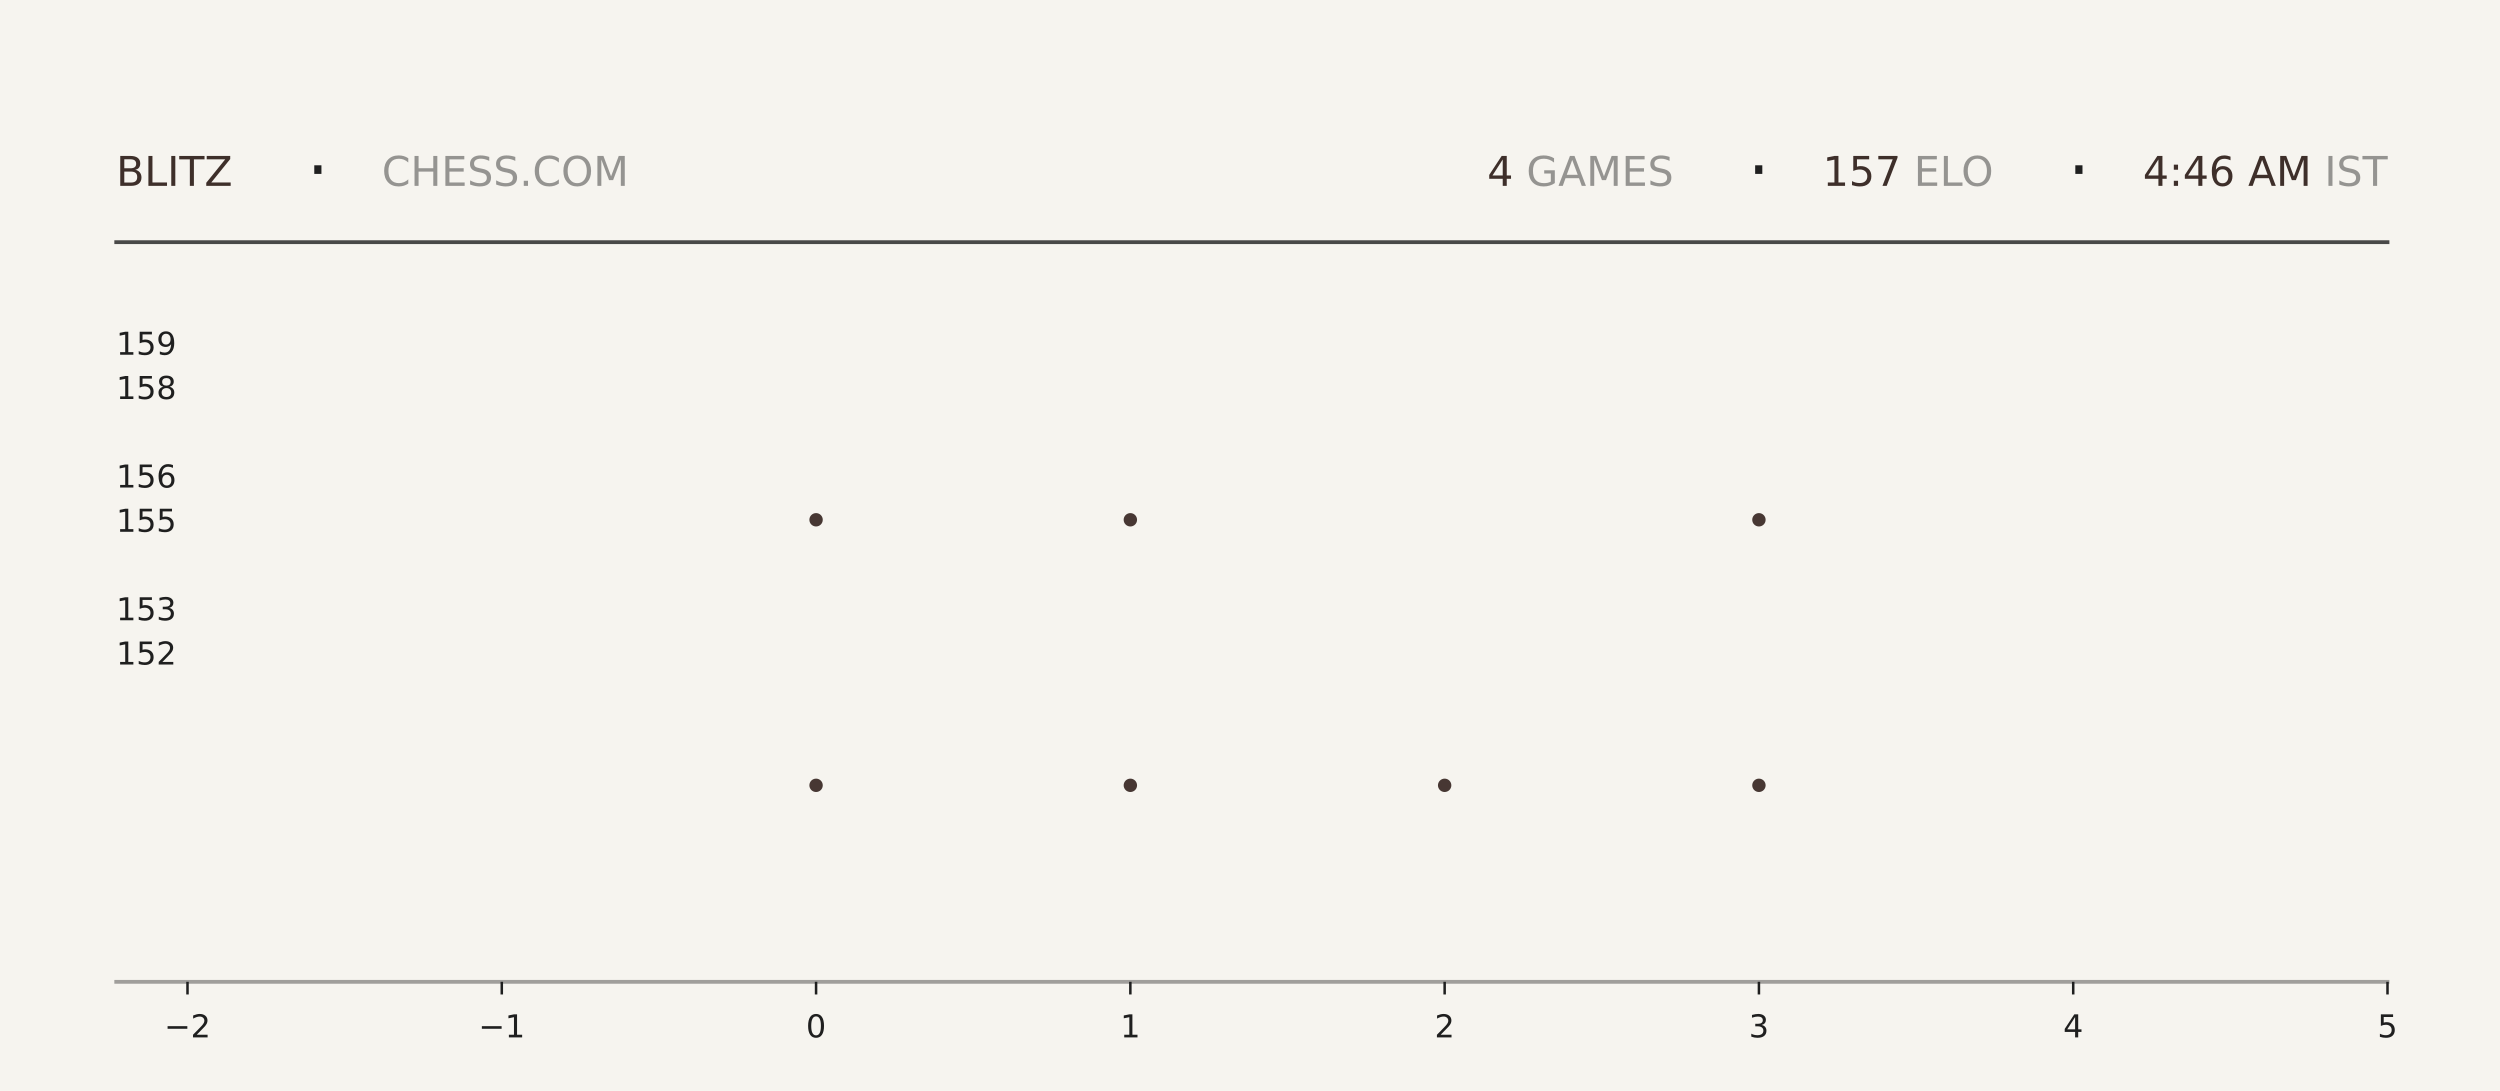
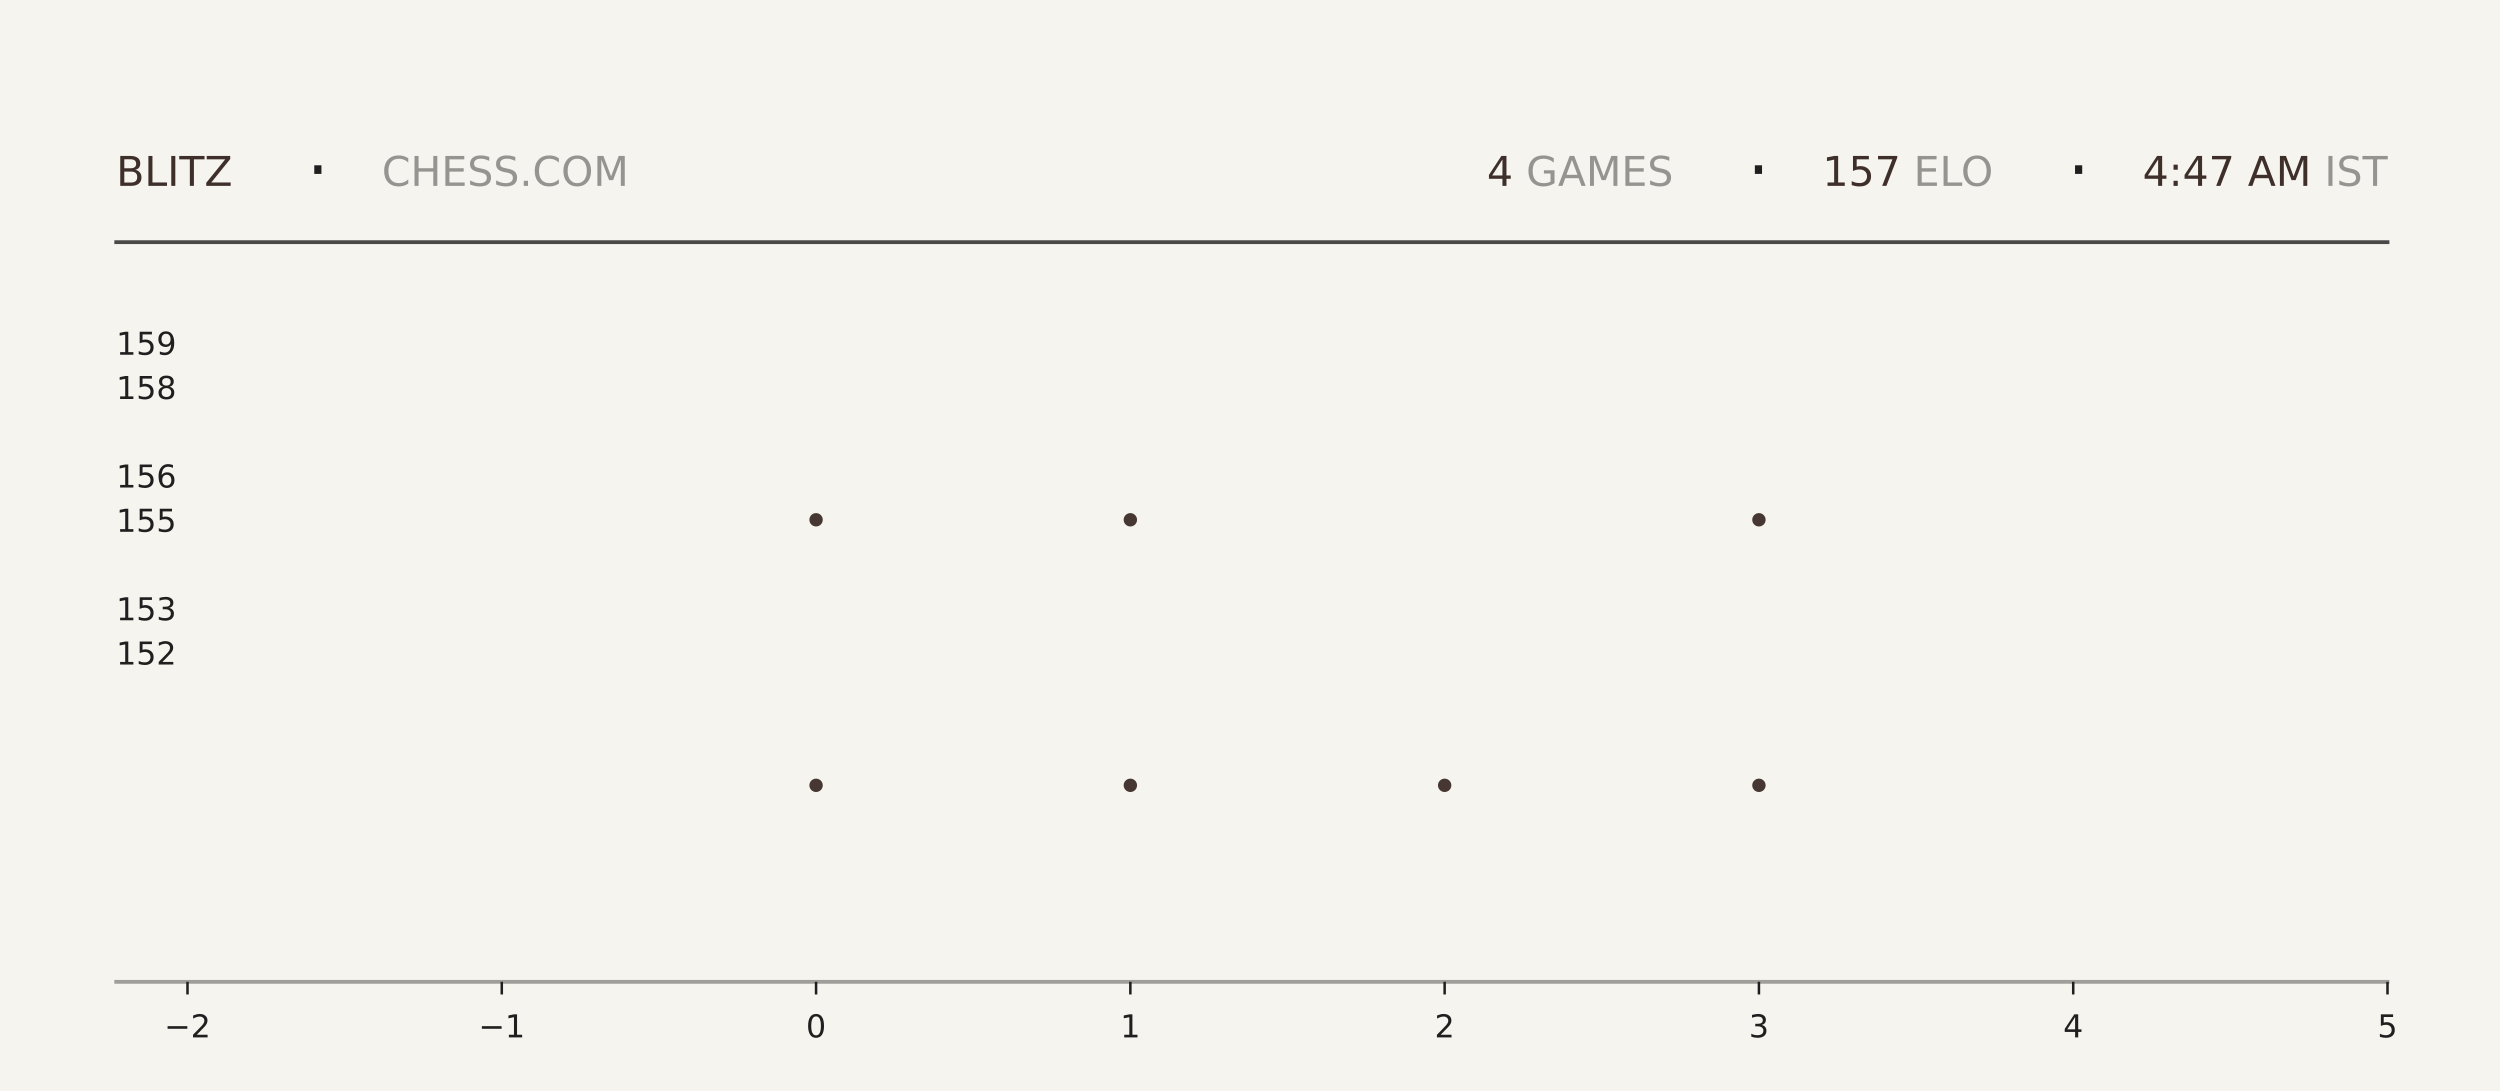
<svg xmlns="http://www.w3.org/2000/svg" xmlns:xlink="http://www.w3.org/1999/xlink" width="792pt" height="345.6pt" viewBox="0 0 792 345.6" version="1.1">
  <defs>
    <style type="text/css">*{stroke-linejoin: round; stroke-linecap: butt}</style>
  </defs>
  <g id="figure_1">
    <g id="patch_1">
      <path d="M 0 345.6  L 792 345.6  L 792 0  L 0 0  z " style="fill: #f6f4ef" />
    </g>
    <g id="axes_1">
      <g id="patch_2">
        <path d="M 59.4 311.04  L 756.36 311.04  L 756.36 103.68  L 59.4 103.68  z " style="fill: #f6f4ef" />
      </g>
      <g id="PathCollection_1">
        <defs>
-           <path id="m659ad6432a" d="M 0 2.121  C 0.563 2.121 1.102 1.898 1.5 1.5  C 1.898 1.102 2.121 0.563 2.121 0  C 2.121 -0.563 1.898 -1.102 1.5 -1.5  C 1.102 -1.898 0.563 -2.121 0 -2.121  C -0.563 -2.121 -1.102 -1.898 -1.5 -1.5  C -1.898 -1.102 -2.121 -0.563 -2.121 0  C -2.121 0.563 -1.898 1.102 -1.5 1.5  C -1.102 1.898 -0.563 2.121 0 2.121  z " />
-         </defs>
-         <g clip-path="url(#ped65aff468)">
-           <use xlink:href="#m659ad6432a" x="258.531" y="248.79" style="fill: #3e2f2a; fill-opacity: 0.95" />
-           <use xlink:href="#m659ad6432a" x="258.531" y="164.668" style="fill: #3e2f2a; fill-opacity: 0.95" />
+           <path id="m1cee77a3ee" d="M 0 2.121  C 0.563 2.121 1.102 1.898 1.5 1.5  C 1.898 1.102 2.121 0.563 2.121 0  C 2.121 -0.563 1.898 -1.102 1.5 -1.5  C 1.102 -1.898 0.563 -2.121 0 -2.121  C -0.563 -2.121 -1.102 -1.898 -1.5 -1.5  C -1.898 -1.102 -2.121 -0.563 -2.121 0  C -2.121 0.563 -1.898 1.102 -1.5 1.5  C -1.102 1.898 -0.563 2.121 0 2.121  z " />
+         </defs>
+         <g clip-path="url(#p3f8573a03f)">
+           <use xlink:href="#m1cee77a3ee" x="258.531" y="248.79" style="fill: #3e2f2a; fill-opacity: 0.95" />
+           <use xlink:href="#m1cee77a3ee" x="258.531" y="164.668" style="fill: #3e2f2a; fill-opacity: 0.95" />
        </g>
      </g>
      <g id="PathCollection_2">
-         <g clip-path="url(#ped65aff468)">
-           <use xlink:href="#m659ad6432a" x="358.097" y="248.79" style="fill: #3e2f2a; fill-opacity: 0.95" />
-           <use xlink:href="#m659ad6432a" x="358.097" y="164.668" style="fill: #3e2f2a; fill-opacity: 0.95" />
-           <use xlink:href="#m659ad6432a" x="358.097" y="80.547" style="fill: #3e2f2a; fill-opacity: 0.95" />
+         <g clip-path="url(#p3f8573a03f)">
+           <use xlink:href="#m1cee77a3ee" x="358.097" y="248.79" style="fill: #3e2f2a; fill-opacity: 0.95" />
+           <use xlink:href="#m1cee77a3ee" x="358.097" y="164.668" style="fill: #3e2f2a; fill-opacity: 0.95" />
+           <use xlink:href="#m1cee77a3ee" x="358.097" y="80.547" style="fill: #3e2f2a; fill-opacity: 0.95" />
        </g>
      </g>
      <g id="PathCollection_3">
-         <g clip-path="url(#ped65aff468)">
-           <use xlink:href="#m659ad6432a" x="457.663" y="248.79" style="fill: #3e2f2a; fill-opacity: 0.95" />
+         <g clip-path="url(#p3f8573a03f)">
+           <use xlink:href="#m1cee77a3ee" x="457.663" y="248.79" style="fill: #3e2f2a; fill-opacity: 0.95" />
        </g>
      </g>
      <g id="PathCollection_4">
-         <g clip-path="url(#ped65aff468)">
-           <use xlink:href="#m659ad6432a" x="557.229" y="248.79" style="fill: #3e2f2a; fill-opacity: 0.95" />
-           <use xlink:href="#m659ad6432a" x="557.229" y="164.668" style="fill: #3e2f2a; fill-opacity: 0.95" />
-           <use xlink:href="#m659ad6432a" x="557.229" y="80.547" style="fill: #3e2f2a; fill-opacity: 0.95" />
+         <g clip-path="url(#p3f8573a03f)">
+           <use xlink:href="#m1cee77a3ee" x="557.229" y="248.79" style="fill: #3e2f2a; fill-opacity: 0.95" />
+           <use xlink:href="#m1cee77a3ee" x="557.229" y="164.668" style="fill: #3e2f2a; fill-opacity: 0.95" />
+           <use xlink:href="#m1cee77a3ee" x="557.229" y="80.547" style="fill: #3e2f2a; fill-opacity: 0.95" />
        </g>
      </g>
      <g id="matplotlib.axis_1">
        <g id="xtick_1">
          <g id="line2d_1">
            <defs>
-               <path id="m4fe6440d77" d="M 0 0  L 0 4  " style="stroke: #1f1f1f; stroke-width: 0.8" />
+               <path id="mb26fdeb14c" d="M 0 0  L 0 4  " style="stroke: #1f1f1f; stroke-width: 0.8" />
            </defs>
            <g>
-               <use xlink:href="#m4fe6440d77" x="59.4" y="311.04" style="fill: #1f1f1f; stroke: #1f1f1f; stroke-width: 0.8" />
+               <use xlink:href="#mb26fdeb14c" x="59.4" y="311.04" style="fill: #1f1f1f; stroke: #1f1f1f; stroke-width: 0.8" />
            </g>
          </g>
          <g id="text_1">
            <g style="fill: #1f1f1f" transform="translate(52.02891 328.6384) scale(0.1 -0.1)">
              <defs>
                <path id="DejaVuSans-2212" d="M 678 2272  L 4684 2272  L 4684 1741  L 678 1741  L 678 2272  z " transform="scale(0.015625)" />
                <path id="DejaVuSans-32" d="M 1228 531  L 3431 531  L 3431 0  L 469 0  L 469 531  Q 828 903 1448 1529  Q 2069 2156 2228 2338  Q 2531 2678 2651 2914  Q 2772 3150 2772 3378  Q 2772 3750 2511 3984  Q 2250 4219 1831 4219  Q 1534 4219 1204 4116  Q 875 4013 500 3803  L 500 4441  Q 881 4594 1212 4672  Q 1544 4750 1819 4750  Q 2544 4750 2975 4387  Q 3406 4025 3406 3419  Q 3406 3131 3298 2873  Q 3191 2616 2906 2266  Q 2828 2175 2409 1742  Q 1991 1309 1228 531  z " transform="scale(0.015625)" />
              </defs>
              <use xlink:href="#DejaVuSans-2212" />
              <use xlink:href="#DejaVuSans-32" transform="translate(83.78906 0)" />
            </g>
          </g>
        </g>
        <g id="xtick_2">
          <g id="line2d_2">
            <g>
-               <use xlink:href="#m4fe6440d77" x="158.966" y="311.04" style="fill: #1f1f1f; stroke: #1f1f1f; stroke-width: 0.8" />
+               <use xlink:href="#mb26fdeb14c" x="158.966" y="311.04" style="fill: #1f1f1f; stroke: #1f1f1f; stroke-width: 0.8" />
            </g>
          </g>
          <g id="text_2">
            <g style="fill: #1f1f1f" transform="translate(151.5946 328.6384) scale(0.1 -0.1)">
              <defs>
                <path id="DejaVuSans-31" d="M 794 531  L 1825 531  L 1825 4091  L 703 3866  L 703 4441  L 1819 4666  L 2450 4666  L 2450 531  L 3481 531  L 3481 0  L 794 0  L 794 531  z " transform="scale(0.015625)" />
              </defs>
              <use xlink:href="#DejaVuSans-2212" />
              <use xlink:href="#DejaVuSans-31" transform="translate(83.78906 0)" />
            </g>
          </g>
        </g>
        <g id="xtick_3">
          <g id="line2d_3">
            <g>
-               <use xlink:href="#m4fe6440d77" x="258.531" y="311.04" style="fill: #1f1f1f; stroke: #1f1f1f; stroke-width: 0.8" />
+               <use xlink:href="#mb26fdeb14c" x="258.531" y="311.04" style="fill: #1f1f1f; stroke: #1f1f1f; stroke-width: 0.8" />
            </g>
          </g>
          <g id="text_3">
            <g style="fill: #1f1f1f" transform="translate(255.3502 328.6384) scale(0.1 -0.1)">
              <defs>
                <path id="DejaVuSans-30" d="M 2034 4250  Q 1547 4250 1301 3770  Q 1056 3291 1056 2328  Q 1056 1369 1301 889  Q 1547 409 2034 409  Q 2525 409 2770 889  Q 3016 1369 3016 2328  Q 3016 3291 2770 3770  Q 2525 4250 2034 4250  z M 2034 4750  Q 2819 4750 3233 4129  Q 3647 3509 3647 2328  Q 3647 1150 3233 529  Q 2819 -91 2034 -91  Q 1250 -91 836 529  Q 422 1150 422 2328  Q 422 3509 836 4129  Q 1250 4750 2034 4750  z " transform="scale(0.015625)" />
              </defs>
              <use xlink:href="#DejaVuSans-30" />
            </g>
          </g>
        </g>
        <g id="xtick_4">
          <g id="line2d_4">
            <g>
-               <use xlink:href="#m4fe6440d77" x="358.097" y="311.04" style="fill: #1f1f1f; stroke: #1f1f1f; stroke-width: 0.8" />
+               <use xlink:href="#mb26fdeb14c" x="358.097" y="311.04" style="fill: #1f1f1f; stroke: #1f1f1f; stroke-width: 0.8" />
            </g>
          </g>
          <g id="text_4">
            <g style="fill: #1f1f1f" transform="translate(354.9159 328.6384) scale(0.1 -0.1)">
              <use xlink:href="#DejaVuSans-31" />
            </g>
          </g>
        </g>
        <g id="xtick_5">
          <g id="line2d_5">
            <g>
-               <use xlink:href="#m4fe6440d77" x="457.663" y="311.04" style="fill: #1f1f1f; stroke: #1f1f1f; stroke-width: 0.8" />
+               <use xlink:href="#mb26fdeb14c" x="457.663" y="311.04" style="fill: #1f1f1f; stroke: #1f1f1f; stroke-width: 0.8" />
            </g>
          </g>
          <g id="text_5">
            <g style="fill: #1f1f1f" transform="translate(454.4816 328.6384) scale(0.1 -0.1)">
              <use xlink:href="#DejaVuSans-32" />
            </g>
          </g>
        </g>
        <g id="xtick_6">
          <g id="line2d_6">
            <g>
-               <use xlink:href="#m4fe6440d77" x="557.229" y="311.04" style="fill: #1f1f1f; stroke: #1f1f1f; stroke-width: 0.8" />
+               <use xlink:href="#mb26fdeb14c" x="557.229" y="311.04" style="fill: #1f1f1f; stroke: #1f1f1f; stroke-width: 0.8" />
            </g>
          </g>
          <g id="text_6">
            <g style="fill: #1f1f1f" transform="translate(554.0473 328.6384) scale(0.1 -0.1)">
              <defs>
                <path id="DejaVuSans-33" d="M 2597 2516  Q 3050 2419 3304 2112  Q 3559 1806 3559 1356  Q 3559 666 3084 287  Q 2609 -91 1734 -91  Q 1441 -91 1130 -33  Q 819 25 488 141  L 488 750  Q 750 597 1062 519  Q 1375 441 1716 441  Q 2309 441 2620 675  Q 2931 909 2931 1356  Q 2931 1769 2642 2001  Q 2353 2234 1838 2234  L 1294 2234  L 1294 2753  L 1863 2753  Q 2328 2753 2575 2939  Q 2822 3125 2822 3475  Q 2822 3834 2567 4026  Q 2313 4219 1838 4219  Q 1578 4219 1281 4162  Q 984 4106 628 3988  L 628 4550  Q 988 4650 1302 4700  Q 1616 4750 1894 4750  Q 2613 4750 3031 4423  Q 3450 4097 3450 3541  Q 3450 3153 3228 2886  Q 3006 2619 2597 2516  z " transform="scale(0.015625)" />
              </defs>
              <use xlink:href="#DejaVuSans-33" />
            </g>
          </g>
        </g>
        <g id="xtick_7">
          <g id="line2d_7">
            <g>
-               <use xlink:href="#m4fe6440d77" x="656.794" y="311.04" style="fill: #1f1f1f; stroke: #1f1f1f; stroke-width: 0.8" />
+               <use xlink:href="#mb26fdeb14c" x="656.794" y="311.04" style="fill: #1f1f1f; stroke: #1f1f1f; stroke-width: 0.8" />
            </g>
          </g>
          <g id="text_7">
            <g style="fill: #1f1f1f" transform="translate(653.613 328.6384) scale(0.1 -0.1)">
              <defs>
                <path id="DejaVuSans-34" d="M 2419 4116  L 825 1625  L 2419 1625  L 2419 4116  z M 2253 4666  L 3047 4666  L 3047 1625  L 3713 1625  L 3713 1100  L 3047 1100  L 3047 0  L 2419 0  L 2419 1100  L 313 1100  L 313 1709  L 2253 4666  z " transform="scale(0.015625)" />
              </defs>
              <use xlink:href="#DejaVuSans-34" />
            </g>
          </g>
        </g>
        <g id="xtick_8">
          <g id="line2d_8">
            <g>
-               <use xlink:href="#m4fe6440d77" x="756.36" y="311.04" style="fill: #1f1f1f; stroke: #1f1f1f; stroke-width: 0.8" />
+               <use xlink:href="#mb26fdeb14c" x="756.36" y="311.04" style="fill: #1f1f1f; stroke: #1f1f1f; stroke-width: 0.8" />
            </g>
          </g>
          <g id="text_8">
            <g style="fill: #1f1f1f" transform="translate(753.1788 328.6384) scale(0.1 -0.1)">
              <defs>
                <path id="DejaVuSans-35" d="M 691 4666  L 3169 4666  L 3169 4134  L 1269 4134  L 1269 2991  Q 1406 3038 1543 3061  Q 1681 3084 1819 3084  Q 2600 3084 3056 2656  Q 3513 2228 3513 1497  Q 3513 744 3044 326  Q 2575 -91 1722 -91  Q 1428 -91 1123 -41  Q 819 9 494 109  L 494 744  Q 775 591 1075 516  Q 1375 441 1709 441  Q 2250 441 2565 725  Q 2881 1009 2881 1497  Q 2881 1984 2565 2268  Q 2250 2553 1709 2553  Q 1456 2553 1204 2497  Q 953 2441 691 2322  L 691 4666  z " transform="scale(0.015625)" />
              </defs>
              <use xlink:href="#DejaVuSans-35" />
            </g>
          </g>
        </g>
      </g>
      <g id="matplotlib.axis_2">
        <g id="ytick_1">
          <g id="line2d_9" />
          <g id="text_9">
            <g style="fill: #1f1f1f" transform="translate(36.8125 210.5283) scale(0.1 -0.1)">
              <use xlink:href="#DejaVuSans-31" />
              <use xlink:href="#DejaVuSans-35" transform="translate(63.62305 0)" />
              <use xlink:href="#DejaVuSans-32" transform="translate(127.2461 0)" />
            </g>
          </g>
        </g>
        <g id="ytick_2">
          <g id="line2d_10" />
          <g id="text_10">
            <g style="fill: #1f1f1f" transform="translate(36.8125 196.508) scale(0.1 -0.1)">
              <use xlink:href="#DejaVuSans-31" />
              <use xlink:href="#DejaVuSans-35" transform="translate(63.62305 0)" />
              <use xlink:href="#DejaVuSans-33" transform="translate(127.2461 0)" />
            </g>
          </g>
        </g>
        <g id="ytick_3">
          <g id="line2d_11" />
          <g id="text_11">
            <g style="fill: #1f1f1f" transform="translate(36.8125 168.4675) scale(0.1 -0.1)">
              <use xlink:href="#DejaVuSans-31" />
              <use xlink:href="#DejaVuSans-35" transform="translate(63.62305 0)" />
              <use xlink:href="#DejaVuSans-35" transform="translate(127.2461 0)" />
            </g>
          </g>
        </g>
        <g id="ytick_4">
          <g id="line2d_12" />
          <g id="text_12">
            <g style="fill: #1f1f1f" transform="translate(36.8125 154.4472) scale(0.1 -0.1)">
              <defs>
                <path id="DejaVuSans-36" d="M 2113 2584  Q 1688 2584 1439 2293  Q 1191 2003 1191 1497  Q 1191 994 1439 701  Q 1688 409 2113 409  Q 2538 409 2786 701  Q 3034 994 3034 1497  Q 3034 2003 2786 2293  Q 2538 2584 2113 2584  z M 3366 4563  L 3366 3988  Q 3128 4100 2886 4159  Q 2644 4219 2406 4219  Q 1781 4219 1451 3797  Q 1122 3375 1075 2522  Q 1259 2794 1537 2939  Q 1816 3084 2150 3084  Q 2853 3084 3261 2657  Q 3669 2231 3669 1497  Q 3669 778 3244 343  Q 2819 -91 2113 -91  Q 1303 -91 875 529  Q 447 1150 447 2328  Q 447 3434 972 4092  Q 1497 4750 2381 4750  Q 2619 4750 2861 4703  Q 3103 4656 3366 4563  z " transform="scale(0.015625)" />
              </defs>
              <use xlink:href="#DejaVuSans-31" />
              <use xlink:href="#DejaVuSans-35" transform="translate(63.62305 0)" />
              <use xlink:href="#DejaVuSans-36" transform="translate(127.2461 0)" />
            </g>
          </g>
        </g>
        <g id="ytick_5">
          <g id="line2d_13" />
          <g id="text_13">
            <g style="fill: #1f1f1f" transform="translate(36.8125 126.4066) scale(0.1 -0.1)">
              <defs>
                <path id="DejaVuSans-38" d="M 2034 2216  Q 1584 2216 1326 1975  Q 1069 1734 1069 1313  Q 1069 891 1326 650  Q 1584 409 2034 409  Q 2484 409 2743 651  Q 3003 894 3003 1313  Q 3003 1734 2745 1975  Q 2488 2216 2034 2216  z M 1403 2484  Q 997 2584 770 2862  Q 544 3141 544 3541  Q 544 4100 942 4425  Q 1341 4750 2034 4750  Q 2731 4750 3128 4425  Q 3525 4100 3525 3541  Q 3525 3141 3298 2862  Q 3072 2584 2669 2484  Q 3125 2378 3379 2068  Q 3634 1759 3634 1313  Q 3634 634 3220 271  Q 2806 -91 2034 -91  Q 1263 -91 848 271  Q 434 634 434 1313  Q 434 1759 690 2068  Q 947 2378 1403 2484  z M 1172 3481  Q 1172 3119 1398 2916  Q 1625 2713 2034 2713  Q 2441 2713 2670 2916  Q 2900 3119 2900 3481  Q 2900 3844 2670 4047  Q 2441 4250 2034 4250  Q 1625 4250 1398 4047  Q 1172 3844 1172 3481  z " transform="scale(0.015625)" />
              </defs>
              <use xlink:href="#DejaVuSans-31" />
              <use xlink:href="#DejaVuSans-35" transform="translate(63.62305 0)" />
              <use xlink:href="#DejaVuSans-38" transform="translate(127.2461 0)" />
            </g>
          </g>
        </g>
        <g id="ytick_6">
          <g id="line2d_14" />
          <g id="text_14">
            <g style="fill: #1f1f1f" transform="translate(36.8125 112.3863) scale(0.1 -0.1)">
              <defs>
                <path id="DejaVuSans-39" d="M 703 97  L 703 672  Q 941 559 1184 500  Q 1428 441 1663 441  Q 2288 441 2617 861  Q 2947 1281 2994 2138  Q 2813 1869 2534 1725  Q 2256 1581 1919 1581  Q 1219 1581 811 2004  Q 403 2428 403 3163  Q 403 3881 828 4315  Q 1253 4750 1959 4750  Q 2769 4750 3195 4129  Q 3622 3509 3622 2328  Q 3622 1225 3098 567  Q 2575 -91 1691 -91  Q 1453 -91 1209 -44  Q 966 3 703 97  z M 1959 2075  Q 2384 2075 2632 2365  Q 2881 2656 2881 3163  Q 2881 3666 2632 3958  Q 2384 4250 1959 4250  Q 1534 4250 1286 3958  Q 1038 3666 1038 3163  Q 1038 2656 1286 2365  Q 1534 2075 1959 2075  z " transform="scale(0.015625)" />
              </defs>
              <use xlink:href="#DejaVuSans-31" />
              <use xlink:href="#DejaVuSans-35" transform="translate(63.62305 0)" />
              <use xlink:href="#DejaVuSans-39" transform="translate(127.2461 0)" />
            </g>
          </g>
        </g>
      </g>
    </g>
    <g id="line2d_15">
      <path d="M 36.82 76.723  L 756.36 76.723  " style="fill: none; stroke: #1f1f1f; stroke-opacity: 0.8; stroke-width: 1.2; stroke-linecap: square" />
    </g>
    <g id="line2d_16">
      <path d="M 36.82 311.04  L 756.36 311.04  " style="fill: none; stroke: #1f1f1f; stroke-opacity: 0.4; stroke-width: 1.2; stroke-linecap: square" />
    </g>
    <g id="text_15">
      <g style="fill: #3e2f2a" transform="translate(36.82 58.88319) scale(0.13 -0.13)">
        <defs>
          <path id="DejaVuSans-42" d="M 1259 2228  L 1259 519  L 2272 519  Q 2781 519 3026 730  Q 3272 941 3272 1375  Q 3272 1813 3026 2020  Q 2781 2228 2272 2228  L 1259 2228  z M 1259 4147  L 1259 2741  L 2194 2741  Q 2656 2741 2882 2914  Q 3109 3088 3109 3444  Q 3109 3797 2882 3972  Q 2656 4147 2194 4147  L 1259 4147  z M 628 4666  L 2241 4666  Q 2963 4666 3353 4366  Q 3744 4066 3744 3513  Q 3744 3084 3544 2831  Q 3344 2578 2956 2516  Q 3422 2416 3680 2098  Q 3938 1781 3938 1306  Q 3938 681 3513 340  Q 3088 0 2303 0  L 628 0  L 628 4666  z " transform="scale(0.015625)" />
          <path id="DejaVuSans-4c" d="M 628 4666  L 1259 4666  L 1259 531  L 3531 531  L 3531 0  L 628 0  L 628 4666  z " transform="scale(0.015625)" />
          <path id="DejaVuSans-49" d="M 628 4666  L 1259 4666  L 1259 0  L 628 0  L 628 4666  z " transform="scale(0.015625)" />
          <path id="DejaVuSans-54" d="M -19 4666  L 3928 4666  L 3928 4134  L 2272 4134  L 2272 0  L 1638 0  L 1638 4134  L -19 4134  L -19 4666  z " transform="scale(0.015625)" />
          <path id="DejaVuSans-5a" d="M 359 4666  L 4025 4666  L 4025 4184  L 1075 531  L 4097 531  L 4097 0  L 288 0  L 288 481  L 3238 4134  L 359 4134  L 359 4666  z " transform="scale(0.015625)" />
        </defs>
        <use xlink:href="#DejaVuSans-42" />
        <use xlink:href="#DejaVuSans-4c" transform="translate(68.60352 0)" />
        <use xlink:href="#DejaVuSans-49" transform="translate(124.3164 0)" />
        <use xlink:href="#DejaVuSans-54" transform="translate(153.8086 0)" />
        <use xlink:href="#DejaVuSans-5a" transform="translate(214.8926 0)" />
      </g>
    </g>
    <g id="text_16">
      <g style="fill: #1f1f1f" transform="translate(97.21 61.36662) scale(0.22 -0.22)">
        <defs>
          <path id="DejaVuSans-b7" d="M 684 2619  L 1344 2619  L 1344 1825  L 684 1825  L 684 2619  z " transform="scale(0.015625)" />
        </defs>
        <use xlink:href="#DejaVuSans-b7" />
      </g>
    </g>
    <g id="text_17">
      <g style="fill: #1f1f1f; opacity: 0.45" transform="translate(120.97 58.88319) scale(0.13 -0.13)">
        <defs>
          <path id="DejaVuSans-43" d="M 4122 4306  L 4122 3641  Q 3803 3938 3442 4084  Q 3081 4231 2675 4231  Q 1875 4231 1450 3742  Q 1025 3253 1025 2328  Q 1025 1406 1450 917  Q 1875 428 2675 428  Q 3081 428 3442 575  Q 3803 722 4122 1019  L 4122 359  Q 3791 134 3420 21  Q 3050 -91 2638 -91  Q 1578 -91 968 557  Q 359 1206 359 2328  Q 359 3453 968 4101  Q 1578 4750 2638 4750  Q 3056 4750 3426 4639  Q 3797 4528 4122 4306  z " transform="scale(0.015625)" />
          <path id="DejaVuSans-48" d="M 628 4666  L 1259 4666  L 1259 2753  L 3553 2753  L 3553 4666  L 4184 4666  L 4184 0  L 3553 0  L 3553 2222  L 1259 2222  L 1259 0  L 628 0  L 628 4666  z " transform="scale(0.015625)" />
          <path id="DejaVuSans-45" d="M 628 4666  L 3578 4666  L 3578 4134  L 1259 4134  L 1259 2753  L 3481 2753  L 3481 2222  L 1259 2222  L 1259 531  L 3634 531  L 3634 0  L 628 0  L 628 4666  z " transform="scale(0.015625)" />
          <path id="DejaVuSans-53" d="M 3425 4513  L 3425 3897  Q 3066 4069 2747 4153  Q 2428 4238 2131 4238  Q 1616 4238 1336 4038  Q 1056 3838 1056 3469  Q 1056 3159 1242 3001  Q 1428 2844 1947 2747  L 2328 2669  Q 3034 2534 3370 2195  Q 3706 1856 3706 1288  Q 3706 609 3251 259  Q 2797 -91 1919 -91  Q 1588 -91 1214 -16  Q 841 59 441 206  L 441 856  Q 825 641 1194 531  Q 1563 422 1919 422  Q 2459 422 2753 634  Q 3047 847 3047 1241  Q 3047 1584 2836 1778  Q 2625 1972 2144 2069  L 1759 2144  Q 1053 2284 737 2584  Q 422 2884 422 3419  Q 422 4038 858 4394  Q 1294 4750 2059 4750  Q 2388 4750 2728 4690  Q 3069 4631 3425 4513  z " transform="scale(0.015625)" />
          <path id="DejaVuSans-2e" d="M 684 794  L 1344 794  L 1344 0  L 684 0  L 684 794  z " transform="scale(0.015625)" />
          <path id="DejaVuSans-4f" d="M 2522 4238  Q 1834 4238 1429 3725  Q 1025 3213 1025 2328  Q 1025 1447 1429 934  Q 1834 422 2522 422  Q 3209 422 3611 934  Q 4013 1447 4013 2328  Q 4013 3213 3611 3725  Q 3209 4238 2522 4238  z M 2522 4750  Q 3503 4750 4090 4092  Q 4678 3434 4678 2328  Q 4678 1225 4090 567  Q 3503 -91 2522 -91  Q 1538 -91 948 565  Q 359 1222 359 2328  Q 359 3434 948 4092  Q 1538 4750 2522 4750  z " transform="scale(0.015625)" />
          <path id="DejaVuSans-4d" d="M 628 4666  L 1569 4666  L 2759 1491  L 3956 4666  L 4897 4666  L 4897 0  L 4281 0  L 4281 4097  L 3078 897  L 2444 897  L 1241 4097  L 1241 0  L 628 0  L 628 4666  z " transform="scale(0.015625)" />
        </defs>
        <use xlink:href="#DejaVuSans-43" />
        <use xlink:href="#DejaVuSans-48" transform="translate(69.82422 0)" />
        <use xlink:href="#DejaVuSans-45" transform="translate(145.0195 0)" />
        <use xlink:href="#DejaVuSans-53" transform="translate(208.2031 0)" />
        <use xlink:href="#DejaVuSans-53" transform="translate(271.6797 0)" />
        <use xlink:href="#DejaVuSans-2e" transform="translate(335.1562 0)" />
        <use xlink:href="#DejaVuSans-43" transform="translate(366.9434 0)" />
        <use xlink:href="#DejaVuSans-4f" transform="translate(436.7676 0)" />
        <use xlink:href="#DejaVuSans-4d" transform="translate(515.4785 0)" />
      </g>
    </g>
    <g id="text_18">
-       <g style="fill: #3e2f2a" transform="translate(471.15 58.88319) scale(0.13 -0.13)">
+       <g style="fill: #3e2f2a" transform="translate(471.06 58.88319) scale(0.13 -0.13)">
        <use xlink:href="#DejaVuSans-34" />
      </g>
    </g>
    <g id="text_19">
-       <g style="fill: #1f1f1f; opacity: 0.45" transform="translate(479.43 58.88319) scale(0.13 -0.13)">
+       <g style="fill: #1f1f1f; opacity: 0.45" transform="translate(479.34 58.88319) scale(0.13 -0.13)">
        <defs>
          <path id="DejaVuSans-20" transform="scale(0.015625)" />
          <path id="DejaVuSans-47" d="M 3809 666  L 3809 1919  L 2778 1919  L 2778 2438  L 4434 2438  L 4434 434  Q 4069 175 3628 42  Q 3188 -91 2688 -91  Q 1594 -91 976 548  Q 359 1188 359 2328  Q 359 3472 976 4111  Q 1594 4750 2688 4750  Q 3144 4750 3555 4637  Q 3966 4525 4313 4306  L 4313 3634  Q 3963 3931 3569 4081  Q 3175 4231 2741 4231  Q 1884 4231 1454 3753  Q 1025 3275 1025 2328  Q 1025 1384 1454 906  Q 1884 428 2741 428  Q 3075 428 3337 486  Q 3600 544 3809 666  z " transform="scale(0.015625)" />
          <path id="DejaVuSans-41" d="M 2188 4044  L 1331 1722  L 3047 1722  L 2188 4044  z M 1831 4666  L 2547 4666  L 4325 0  L 3669 0  L 3244 1197  L 1141 1197  L 716 0  L 50 0  L 1831 4666  z " transform="scale(0.015625)" />
        </defs>
        <use xlink:href="#DejaVuSans-20" />
        <use xlink:href="#DejaVuSans-47" transform="translate(31.78711 0)" />
        <use xlink:href="#DejaVuSans-41" transform="translate(109.2773 0)" />
        <use xlink:href="#DejaVuSans-4d" transform="translate(177.6855 0)" />
        <use xlink:href="#DejaVuSans-45" transform="translate(263.9648 0)" />
        <use xlink:href="#DejaVuSans-53" transform="translate(327.1484 0)" />
      </g>
    </g>
    <g id="text_20">
-       <g style="fill: #1f1f1f" transform="translate(553.68 61.36662) scale(0.22 -0.22)">
+       <g style="fill: #1f1f1f" transform="translate(553.59 61.36662) scale(0.22 -0.22)">
        <use xlink:href="#DejaVuSans-b7" />
      </g>
    </g>
    <g id="text_21">
-       <g style="fill: #3e2f2a" transform="translate(577.44 58.88319) scale(0.13 -0.13)">
+       <g style="fill: #3e2f2a" transform="translate(577.35 58.88319) scale(0.13 -0.13)">
        <defs>
          <path id="DejaVuSans-37" d="M 525 4666  L 3525 4666  L 3525 4397  L 1831 0  L 1172 0  L 2766 4134  L 525 4134  L 525 4666  z " transform="scale(0.015625)" />
        </defs>
        <use xlink:href="#DejaVuSans-31" />
        <use xlink:href="#DejaVuSans-35" transform="translate(63.62305 0)" />
        <use xlink:href="#DejaVuSans-37" transform="translate(127.2461 0)" />
      </g>
    </g>
    <g id="text_22">
-       <g style="fill: #1f1f1f; opacity: 0.45" transform="translate(602.19 58.88319) scale(0.13 -0.13)">
+       <g style="fill: #1f1f1f; opacity: 0.45" transform="translate(602.1 58.88319) scale(0.13 -0.13)">
        <use xlink:href="#DejaVuSans-20" />
        <use xlink:href="#DejaVuSans-45" transform="translate(31.78711 0)" />
        <use xlink:href="#DejaVuSans-4c" transform="translate(94.9707 0)" />
        <use xlink:href="#DejaVuSans-4f" transform="translate(147.0586 0)" />
      </g>
    </g>
    <g id="text_23">
-       <g style="fill: #1f1f1f" transform="translate(655.11 61.36662) scale(0.22 -0.22)">
+       <g style="fill: #1f1f1f" transform="translate(655.02 61.36662) scale(0.22 -0.22)">
        <use xlink:href="#DejaVuSans-b7" />
      </g>
    </g>
    <g id="text_24">
-       <g style="fill: #3e2f2a" transform="translate(678.87 58.88319) scale(0.13 -0.13)">
+       <g style="fill: #3e2f2a" transform="translate(678.78 58.88319) scale(0.13 -0.13)">
        <defs>
          <path id="DejaVuSans-3a" d="M 750 794  L 1409 794  L 1409 0  L 750 0  L 750 794  z M 750 3309  L 1409 3309  L 1409 2516  L 750 2516  L 750 3309  z " transform="scale(0.015625)" />
        </defs>
        <use xlink:href="#DejaVuSans-34" />
        <use xlink:href="#DejaVuSans-3a" transform="translate(63.62305 0)" />
        <use xlink:href="#DejaVuSans-34" transform="translate(97.31445 0)" />
-         <use xlink:href="#DejaVuSans-36" transform="translate(160.9375 0)" />
+         <use xlink:href="#DejaVuSans-37" transform="translate(160.9375 0)" />
        <use xlink:href="#DejaVuSans-20" transform="translate(224.5605 0)" />
        <use xlink:href="#DejaVuSans-41" transform="translate(256.3477 0)" />
        <use xlink:href="#DejaVuSans-4d" transform="translate(324.7559 0)" />
      </g>
    </g>
    <g id="text_25">
      <g style="fill: #1f1f1f; opacity: 0.45" transform="translate(732.24 58.88319) scale(0.13 -0.13)">
        <use xlink:href="#DejaVuSans-20" />
        <use xlink:href="#DejaVuSans-49" transform="translate(31.78711 0)" />
        <use xlink:href="#DejaVuSans-53" transform="translate(61.2793 0)" />
        <use xlink:href="#DejaVuSans-54" transform="translate(124.7559 0)" />
      </g>
    </g>
  </g>
  <defs>
-     <clipPath id="ped65aff468">
+     <clipPath id="p3f8573a03f">
      <rect x="59.4" y="103.68" width="696.96" height="207.36" />
    </clipPath>
  </defs>
</svg>
